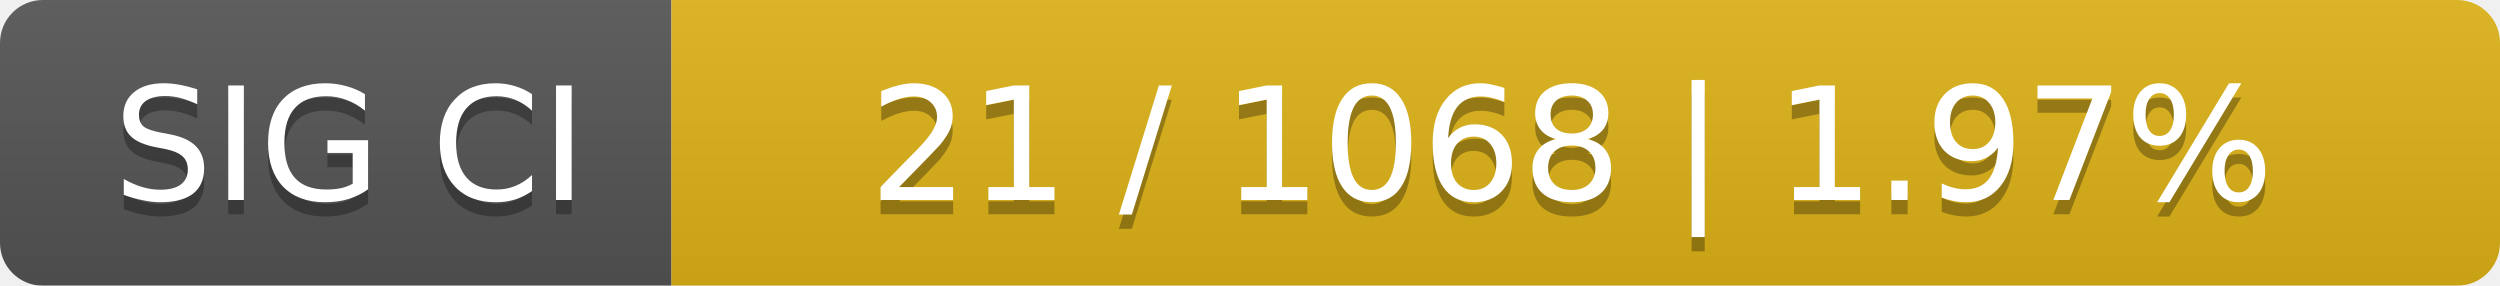
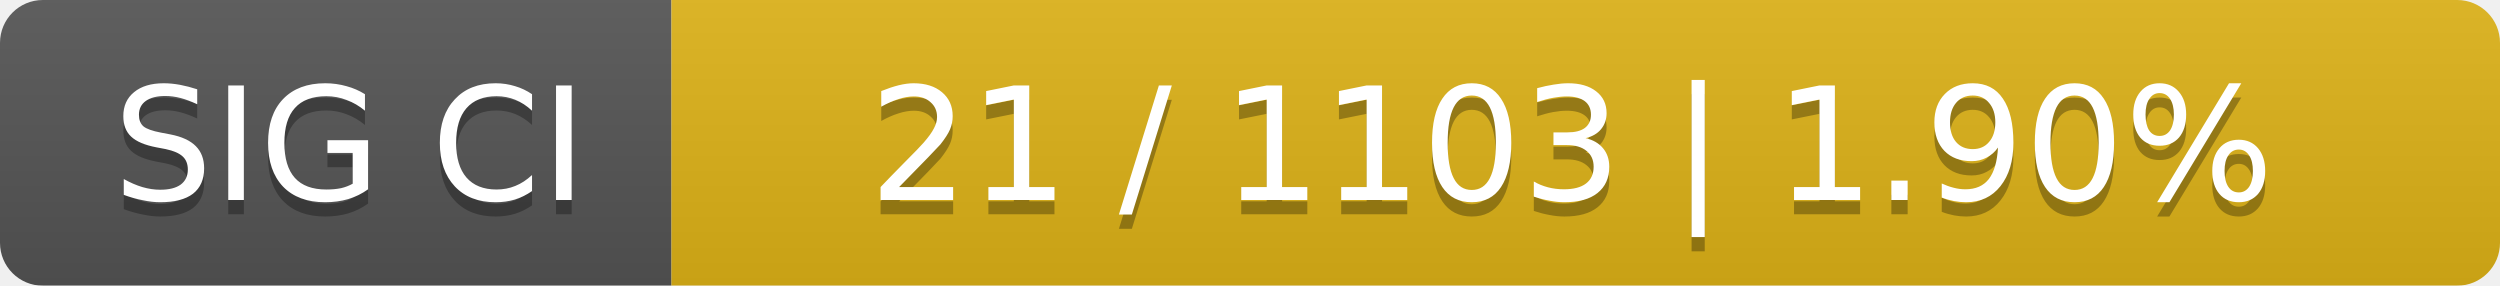
<svg xmlns="http://www.w3.org/2000/svg" width="175" height="20">
  <linearGradient id="smooth" x2="0" y2="100%">
    <stop offset="0" stop-color="#bbb" stop-opacity=".1" />
    <stop offset="1" stop-opacity=".1" />
  </linearGradient>
  <mask id="round">
    <rect width="175" height="20" rx="3" fill="#fff" />
  </mask>
  <g mask="url(#round)">
    <rect width="47" height="20" fill="#555" />
    <rect x="47" width="128" height="20" fill="#dfb317" />
    <rect width="175" height="20" fill="url(#smooth)" />
  </g>
  <g fill="#fff" text-anchor="middle" font-family="DejaVu Sans,Verdana,Geneva,sans-serif" font-size="11">
    <text x="24.5" y="15" fill="#010101" fill-opacity=".3">SIG CI</text>
    <text x="24.5" y="14">SIG CI</text>
-     <text x="110" y="15" fill="#010101" fill-opacity=".3">21 / 1068    |    1.97%</text>
-     <text x="110" y="14">21 / 1068    |    1.97%</text>
+     <text x="110" y="15" fill="#010101" fill-opacity=".3">21 / 1103    |    1.90%</text>
+     <text x="110" y="14">21 / 1103    |    1.90%</text>
  </g>
</svg>
